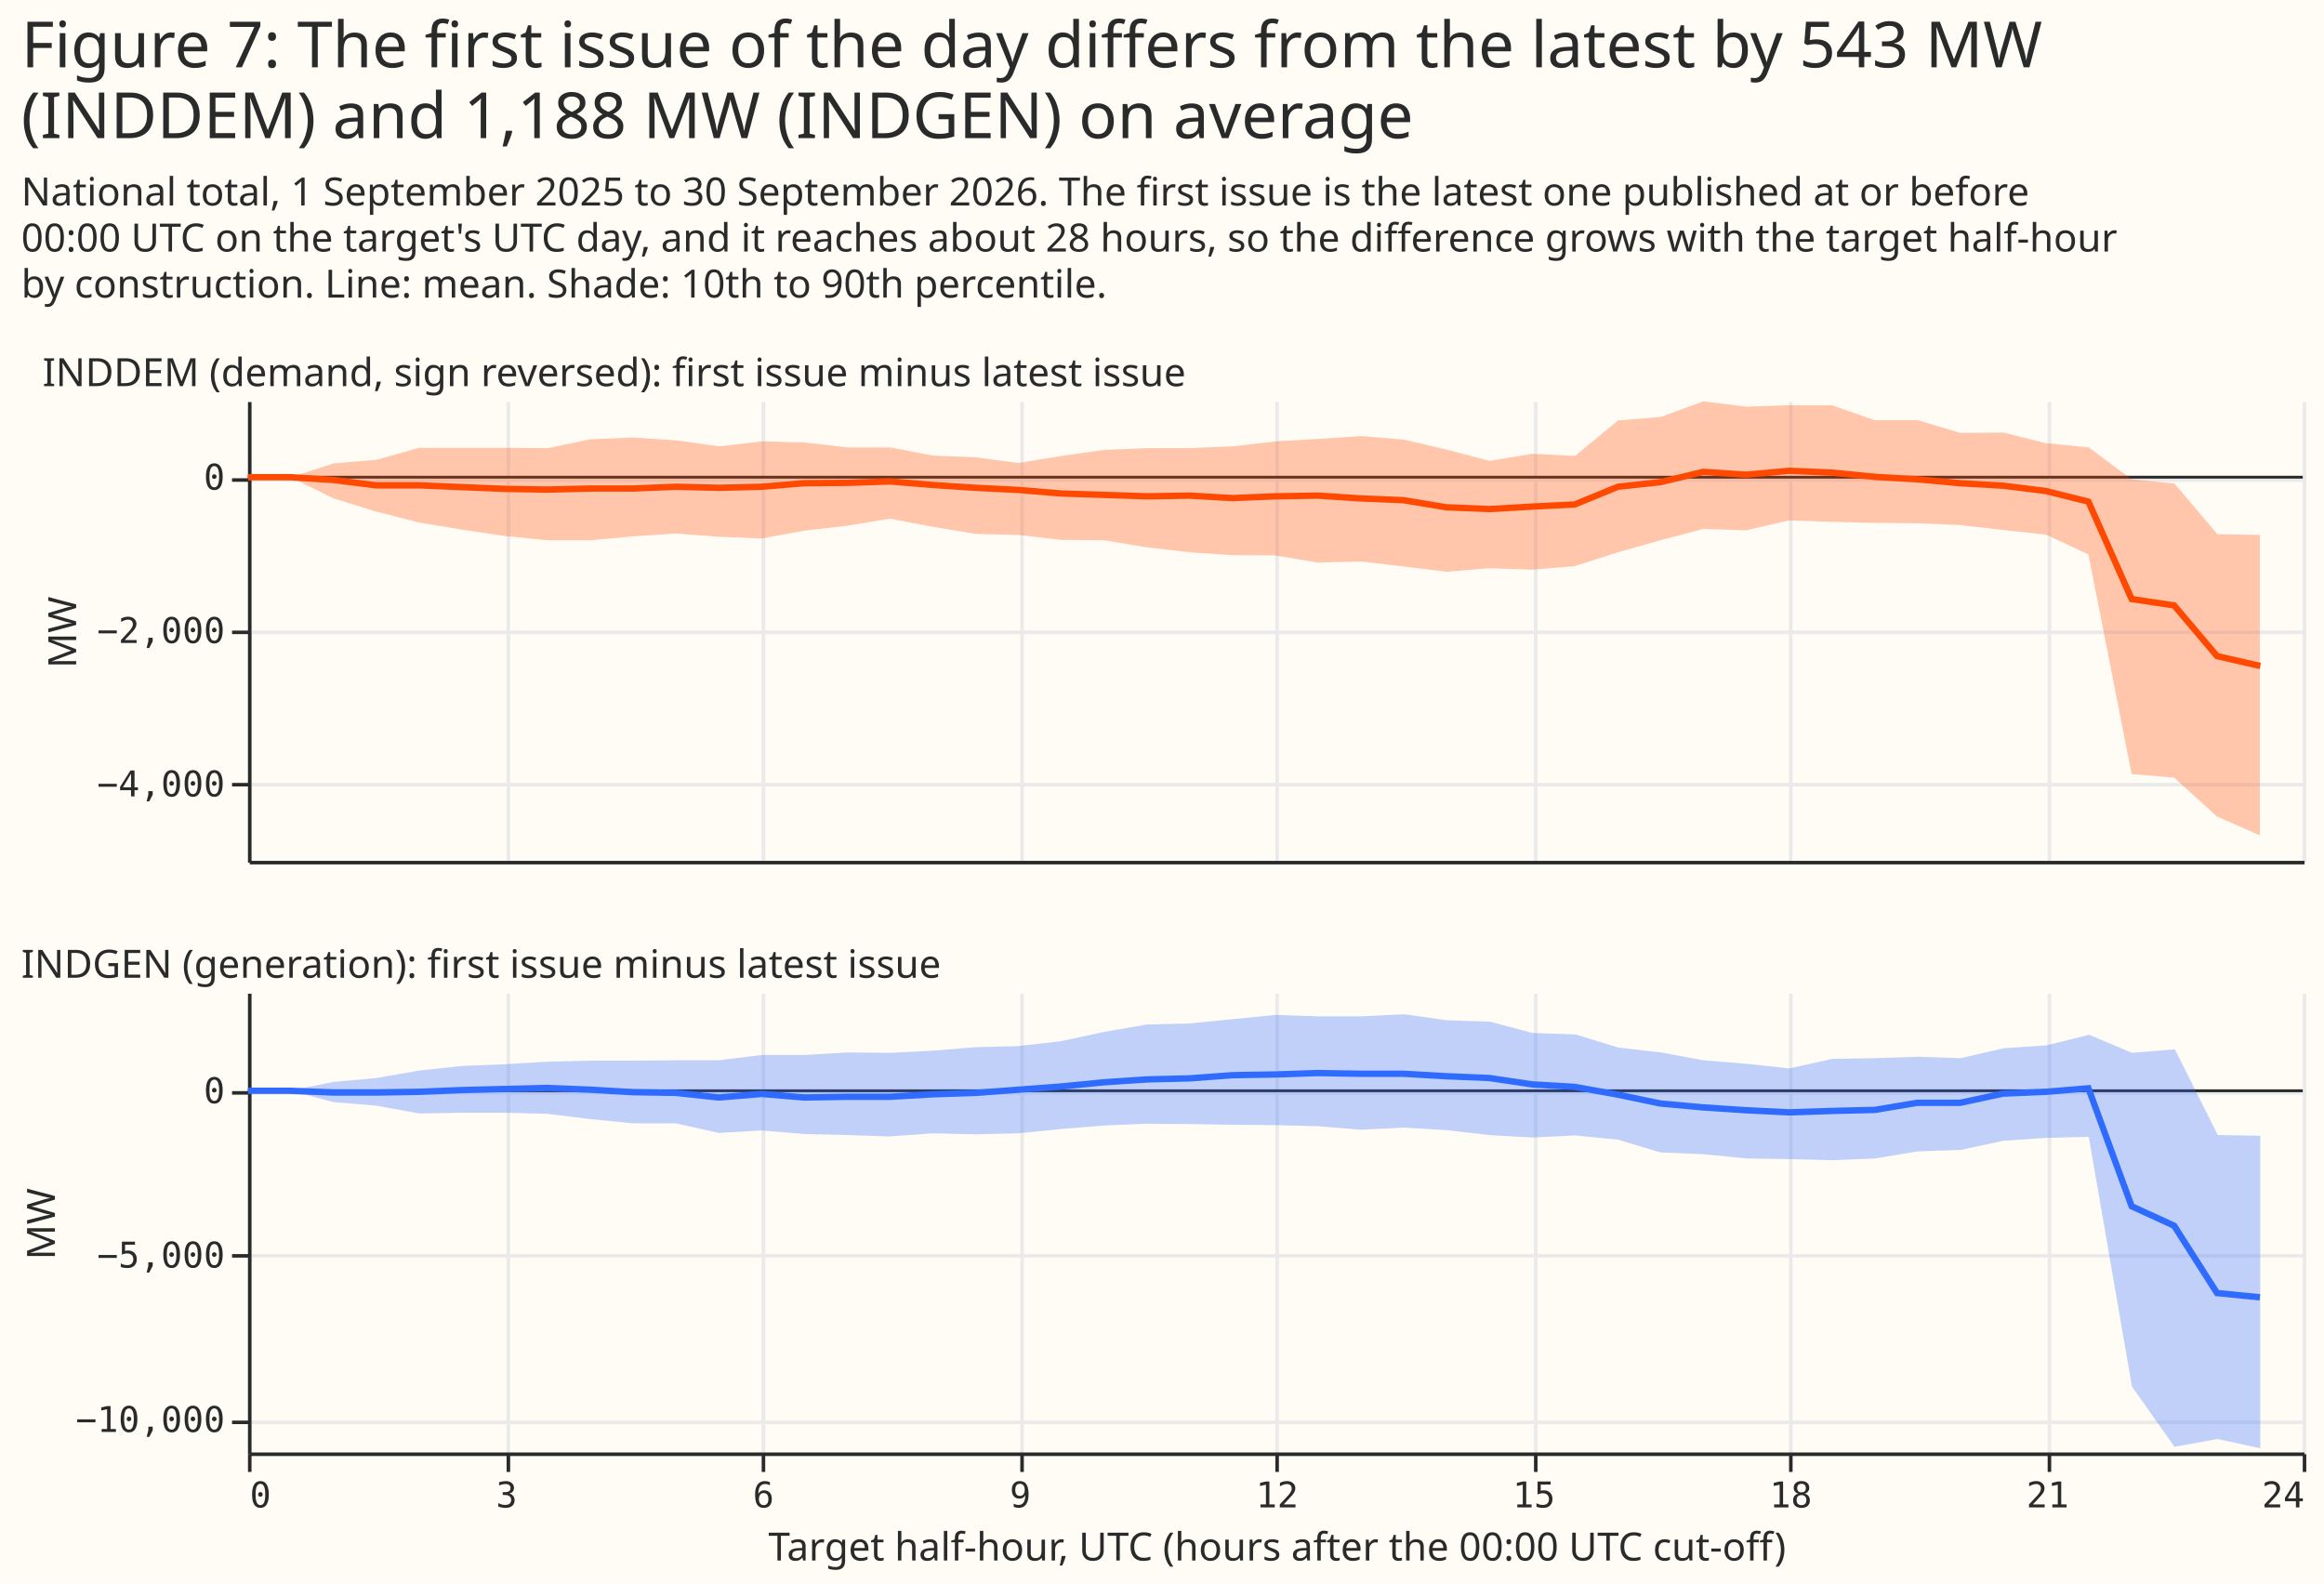
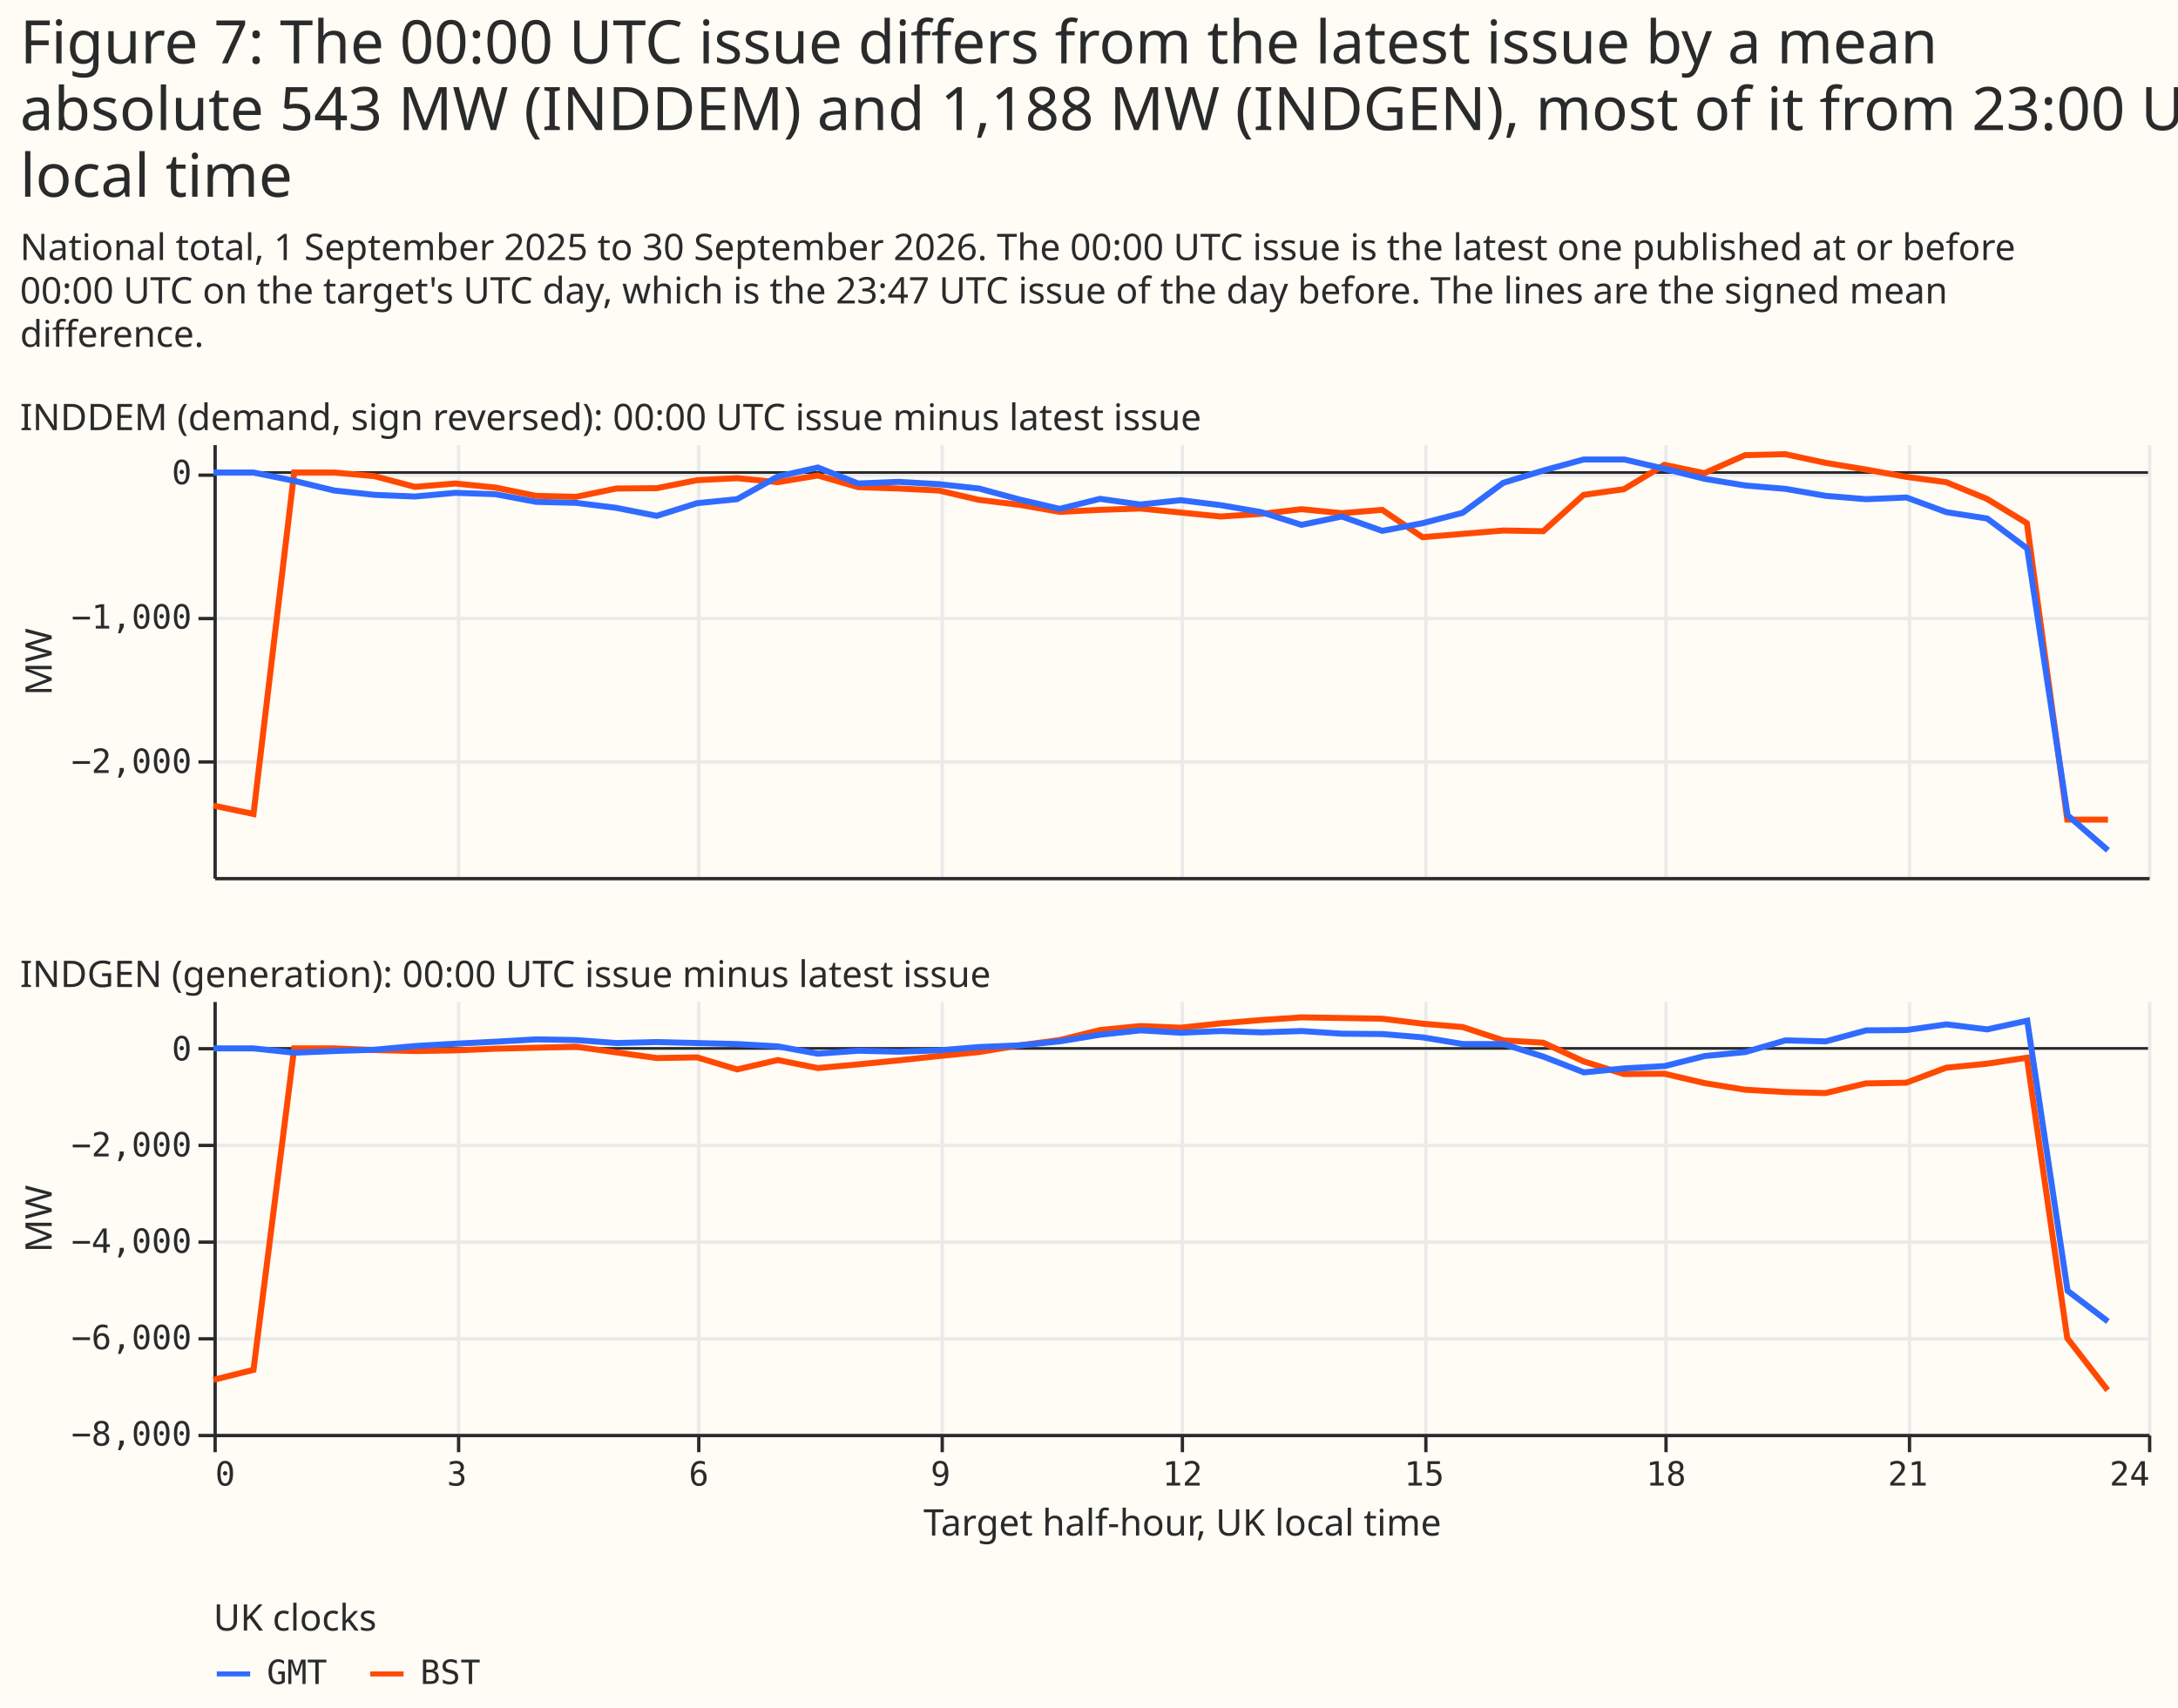
- <svg xmlns="http://www.w3.org/2000/svg" width="656" height="447" class="marks" viewBox="0 0 656 447">
-   <path fill="#fffbf5" d="M0 0h656v447H0z" />
+ <svg xmlns="http://www.w3.org/2000/svg" width="653" height="512" class="marks" viewBox="0 0 653 512">
+   <path fill="#fffbf5" d="M0 0h653v512H0z" />
  <g fill="none" stroke-miterlimit="10" aria-roledescription="group mark container" class="mark-group role-frame root">
-     <path d="M70 113h580z" aria-hidden="true" class="background" />
+     <path d="M64 133h580z" aria-hidden="true" class="background" />
    <g aria-roledescription="group mark container" class="mark-group role-scope concat_0_group">
-       <path fill="#fffbf5" d="M70 113h580v130H70Z" aria-hidden="true" class="background" />
+       <path fill="#fffbf5" d="M64 133h580v130H64Z" aria-hidden="true" class="background" />
      <g aria-hidden="true" class="mark-group role-axis">
-         <path stroke="#eaeaea" d="M70.5 113.5v130m73-130v130m72-130v130m73-130v130m72-130v130m73-130v130m72-130v130m73-130v130m72-130v130" class="mark-rule role-axis-grid" pointer-events="none" />
+         <path stroke="#eaeaea" d="M64.5 133.5v130m73-130v130m72-130v130m73-130v130m72-130v130m73-130v130m72-130v130m73-130v130m72-130v130" class="mark-rule role-axis-grid" pointer-events="none" />
      </g>
      <g aria-hidden="true" class="mark-group role-axis">
-         <path stroke="#eaeaea" d="M70.5 221.5h580m-580-43h580m-580-43h580" class="mark-rule role-axis-grid" pointer-events="none" />
+         <path stroke="#eaeaea" d="M64.5 228.5h580m-580-43h580m-580-43h580" class="mark-rule role-axis-grid" pointer-events="none" />
      </g>
      <g aria-label="X-axis for a linear scale with values from 0 to 24" aria-roledescription="axis" class="mark-group role-axis">
-         <path stroke="#292b2b" d="M70.5 243.5h580" class="mark-rule role-axis-domain" pointer-events="none" />
+         <path stroke="#292b2b" d="M64.5 263.5h580" class="mark-rule role-axis-domain" pointer-events="none" />
      </g>
-       <g aria-label="Y-axis titled 'MW' for a linear scale with values from −5,000 to 1,000" aria-roledescription="axis" class="mark-group role-axis" pointer-events="none">
-         <path stroke="#292b2b" d="M70.5 221.5h-5m5-43h-5m5-43h-5" class="mark-rule role-axis-tick" />
+       <g aria-label="Y-axis titled 'MW' for a linear scale with values from −2,800 to 200" aria-roledescription="axis" class="mark-group role-axis" pointer-events="none">
+         <path stroke="#292b2b" d="M64.5 228.5h-5m5-43h-5m5-43h-5" class="mark-rule role-axis-tick" />
        <g fill="#292b2b" class="mark-text role-axis-label" font-family="Matter Semi Mono, Roboto Mono, monospace" font-size="10" text-anchor="end">
-           <text transform="translate(63.5 224.8)">−4,000</text>
-           <text transform="translate(63.5 181.5)">−2,000</text>
-           <text transform="translate(63.5 138.2)">0</text>
+           <text transform="translate(57.5 231.8)">−2,000</text>
+           <text transform="translate(57.5 188.5)">−1,000</text>
+           <text transform="translate(57.5 145.2)">0</text>
        </g>
-         <path stroke="#292b2b" d="M70.5 243.5v-130" class="mark-rule role-axis-domain" />
-         <text fill="#292b2b" class="mark-text role-axis-title" font-family="Matter XH, DM Sans, sans-serif" font-size="11" text-anchor="middle" transform="rotate(-90 100 78.5)">MW</text>
+         <path stroke="#292b2b" d="M64.5 263.5v-130" class="mark-rule role-axis-domain" />
+         <text fill="#292b2b" class="mark-text role-axis-title" font-family="Matter XH, DM Sans, sans-serif" font-size="11" text-anchor="middle" transform="rotate(-90 107 91.5)">MW</text>
      </g>
-       <path stroke="#292b2b" stroke-width=".8" d="M650 134.7H70" aria-hidden="true" class="mark-rule role-mark concat_0_layer_0_marks" />
-       <path fill="#ff4901" d="M70 134.7h12l12.2 6 12 3.7 12.1 3.1 12.1 2 12.1 1.8 12 1.2h12.2l12-1.1 12.1-.8 12.1.9 12.1.5 12-2.2 12.2-1.4 12-2 12.1 2.3 12.1 2 12.1.3 12 1.4 12.2.1 12 2 12.1 1.4 12.1.8 12.1.1 12 2 12.2-.3 12 1.4 12.1 1.5 12.1-1 12.1.4 12-1 12.2-3.9 12-3.4 12.1-3.2 12.1.4 12.1-2.8 12 .4 12.2.3 12 .1 12.1.5 12.1 1.4 12.1 1.3 12 5.6 12.2 62 12 1 12.1 11 12.1 5.3V151l-12-.2-12.1-14.3-12.1-1.2-12.1-9-12.1-1.2-12-3-12.2.1-12-3.6h-12.1l-12.1-4.2H505l-12 .4-12.2-1.5-12 4.4-12.1 1-12.1 10-12.1-.6-12 2-12.2-3.2-12-2.8-12.1-1-12.1.8-12.1.7-12 1.4-12.2.5h-12l-12.1.5-12.1 1.7-12.1 2-12-1.6-12.2-.5-12-2.3h-12.1l-12.1-1.4-12.1-.3-12 1.4-12.2-1.7-12-.8-12.1.5-12.1 2.5-12.1-.1h-24.2l-12 3.4-12.1 1-12.1 3.9z" aria-hidden="true" class="mark-area role-mark concat_0_layer_1_marks" opacity=".3" />
-       <path stroke="#ff4901" stroke-width="1.8" d="M70 134.7h12l12.2.8 12 1.5h12.1l12.1.5 12.1.5 12 .2 12.2-.3h12l12.1-.5 12.1.3 12.1-.3 12-1 12.2-.1 12-.4 12.1 1 12.1.8 12.1.6 12 1 12.2.4 12 .4 12.1-.2 12.1.7 12.1-.5 12-.2 12.2.8 12 .5 12.1 2 12.1.5 12.1-.7 12-.6 12.2-5 12-1.3 12.1-2.9 12.1.8 12.1-1.1 12 .5 12.2 1.2 12 .7 12.1 1.1 12.1.7 12.1 1.5 12 3 12.2 27.5 12 1.8 12.1 14.3L638 188" aria-hidden="true" class="mark-line role-mark concat_0_layer_2_marks" />
+       <path stroke="#292b2b" stroke-width=".8" d="M644 141.7H64" aria-hidden="true" class="mark-rule role-mark concat_0_layer_0_marks" />
+       <g aria-roledescription="group mark container" class="mark-group role-scope concat_0_layer_1_pathgroup">
+         <path d="M64 133h580v130H64Z" aria-hidden="true" class="background" />
+         <path stroke="#ff4901" stroke-width="1.8" d="m64 241.6 12 2.5 12.2-102.4h12l12.1 1.1 12.1 3.2 12.1-1 12 1.2 12.2 2.5 12 .3 12.1-2.5 12.1-.1L209 144l12-.6 12.2 1.2 12-2 12.1 3.5 12.1.4 12.1.6 12 2.8 12.2 1.5 12 2.1 12.1-.6 12.1-.4 12.1 1.2 12 1.2 12.2-.8 12-1.4 12.1 1.2 12.1-1 12.1 8.2 12-1 12.2-1 12 .2 12.1-10.9 12.1-1.7 12.1-7.3 12 2.5 12.2-5.4 12-.3 12.1 2.6 12.1 2 12.1 2.2 12 1.6 12.2 5 12 7.3 12.1 88.9H632" aria-hidden="true" class="mark-line role-mark concat_0_layer_1_marks" />
+         <path d="M64 133h580v130H64Z" aria-hidden="true" class="background" />
+         <path stroke="#306bff" stroke-width="1.8" d="M64 141.7h12l12.2 2.5 12 2.9 12.1 1.3 12.1.5 12.1-1.1 12 .4 12.2 2.3 12 .3 12.1 1.5 12.1 2.4 12.1-3.8 12-1.2 12.2-6.8 12-2.7 12.1 4.8 12.1-.5 12.1.7 12 1.3 12.2 3.3 12 2.8 12.1-3 12.1 1.7L354 150l12 1.5 12.2 2.1 12 3.8 12.1-2.5 12.1 4.3 12.1-2.3 12-3.1 12.2-9 12-3.7 12.1-3.3H487l12.1 2.8 12 3 12.2 2 12 1 12.1 2.1 12.1 1 12.1-.5 12 4.4 12.2 1.9 12 9 12.1 80L632 255" aria-hidden="true" class="mark-line role-mark concat_0_layer_1_marks" />
+       </g>
      <g class="mark-group role-title">
-         <text fill="#292b2b" aria-label="Title text 'INDDEM (demand, sign reversed): first issue minus latest issue'" aria-roledescription="title" class="mark-text role-title-text" font-family="Matter XH, DM Sans, sans-serif" font-size="11" pointer-events="none" transform="translate(12 109)">INDDEM (demand, sign reversed): first issue minus latest issue</text>
+         <text fill="#292b2b" aria-label="Title text 'INDDEM (demand, sign reversed): 00:00 UTC issue minus latest issue'" aria-roledescription="title" class="mark-text role-title-text" font-family="Matter XH, DM Sans, sans-serif" font-size="11" pointer-events="none" transform="translate(6 129)">INDDEM (demand, sign reversed): 00:00 UTC issue minus latest issue</text>
      </g>
    </g>
    <g aria-roledescription="group mark container" class="mark-group role-scope concat_1_group">
-       <path fill="#fffbf5" d="M70 280h580v130H70Z" aria-hidden="true" class="background" />
+       <path fill="#fffbf5" d="M64 300h580v130H64Z" aria-hidden="true" class="background" />
      <g aria-hidden="true" class="mark-group role-axis">
-         <path stroke="#eaeaea" d="M70.5 280.5v130m73-130v130m72-130v130m73-130v130m72-130v130m73-130v130m72-130v130m73-130v130m72-130v130" class="mark-rule role-axis-grid" pointer-events="none" />
+         <path stroke="#eaeaea" d="M64.5 300.5v130m73-130v130m72-130v130m73-130v130m72-130v130m73-130v130m72-130v130m73-130v130m72-130v130" class="mark-rule role-axis-grid" pointer-events="none" />
      </g>
      <g aria-hidden="true" class="mark-group role-axis">
-         <path stroke="#eaeaea" d="M70.5 401.5h580m-580-47h580m-580-46h580" class="mark-rule role-axis-grid" pointer-events="none" />
+         <path stroke="#eaeaea" d="M64.5 430.5h580m-580-29h580m-580-29h580m-580-29h580m-580-29h580" class="mark-rule role-axis-grid" pointer-events="none" />
      </g>
-       <g aria-label="X-axis titled 'Target half-hour, UTC (hours after the 00:00 UTC cut-off)' for a linear scale with values from 0 to 24" aria-roledescription="axis" class="mark-group role-axis" pointer-events="none">
-         <path stroke="#292b2b" d="M70.5 410.5v5m73-5v5m72-5v5m73-5v5m72-5v5m73-5v5m72-5v5m73-5v5m72-5v5" class="mark-rule role-axis-tick" />
+       <g aria-label="X-axis titled 'Target half-hour, UK local time' for a linear scale with values from 0 to 24" aria-roledescription="axis" class="mark-group role-axis" pointer-events="none">
+         <path stroke="#292b2b" d="M64.5 430.5v5m73-5v5m72-5v5m73-5v5m72-5v5m73-5v5m72-5v5m73-5v5m72-5v5" class="mark-rule role-axis-tick" />
        <g fill="#292b2b" class="mark-text role-axis-label" font-family="Matter Semi Mono, Roboto Mono, monospace" font-size="10">
-           <text transform="translate(70.5 425.5)">0</text>
-           <text text-anchor="middle" transform="translate(143 425.5)">3</text>
-           <text text-anchor="middle" transform="translate(215.5 425.5)">6</text>
-           <text text-anchor="middle" transform="translate(288 425.5)">9</text>
-           <text text-anchor="middle" transform="translate(360.5 425.5)">12</text>
-           <text text-anchor="middle" transform="translate(433 425.5)">15</text>
-           <text text-anchor="middle" transform="translate(505.5 425.5)">18</text>
-           <text text-anchor="middle" transform="translate(578 425.5)">21</text>
-           <text text-anchor="end" transform="translate(650.5 425.5)">24</text>
+           <text transform="translate(64.5 445.5)">0</text>
+           <text text-anchor="middle" transform="translate(137 445.5)">3</text>
+           <text text-anchor="middle" transform="translate(209.5 445.5)">6</text>
+           <text text-anchor="middle" transform="translate(282 445.5)">9</text>
+           <text text-anchor="middle" transform="translate(354.5 445.5)">12</text>
+           <text text-anchor="middle" transform="translate(427 445.5)">15</text>
+           <text text-anchor="middle" transform="translate(499.5 445.5)">18</text>
+           <text text-anchor="middle" transform="translate(572 445.5)">21</text>
+           <text text-anchor="end" transform="translate(644.5 445.5)">24</text>
        </g>
-         <path stroke="#292b2b" d="M70.5 410.5h580" class="mark-rule role-axis-domain" />
-         <text fill="#292b2b" class="mark-text role-axis-title" font-family="Matter XH, DM Sans, sans-serif" font-size="11" text-anchor="middle" transform="translate(360.5 440.5)">Target half-hour, UTC (hours after the 00:00 UTC cut-off)</text>
+         <path stroke="#292b2b" d="M64.5 430.5h580" class="mark-rule role-axis-domain" />
+         <text fill="#292b2b" class="mark-text role-axis-title" font-family="Matter XH, DM Sans, sans-serif" font-size="11" text-anchor="middle" transform="translate(354.5 460.5)">Target half-hour, UK local time</text>
      </g>
-       <g aria-label="Y-axis titled 'MW' for a linear scale with values from −11,000 to 3,000" aria-roledescription="axis" class="mark-group role-axis" pointer-events="none">
-         <path stroke="#292b2b" d="M70.5 401.5h-5m5-47h-5m5-46h-5" class="mark-rule role-axis-tick" />
+       <g aria-label="Y-axis titled 'MW' for a linear scale with values from −8,000 to 1,000" aria-roledescription="axis" class="mark-group role-axis" pointer-events="none">
+         <path stroke="#292b2b" d="M64.5 430.5h-5m5-29h-5m5-29h-5m5-29h-5m5-29h-5" class="mark-rule role-axis-tick" />
        <g fill="#292b2b" class="mark-text role-axis-label" font-family="Matter Semi Mono, Roboto Mono, monospace" font-size="10" text-anchor="end">
-           <text transform="translate(63.5 404.2)">−10,000</text>
-           <text transform="translate(63.5 357.8)">−5,000</text>
-           <text transform="translate(63.5 311.4)">0</text>
+           <text transform="translate(57.5 433.5)">−8,000</text>
+           <text transform="translate(57.5 404.6)">−6,000</text>
+           <text transform="translate(57.5 375.7)">−4,000</text>
+           <text transform="translate(57.5 346.8)">−2,000</text>
+           <text transform="translate(57.5 318)">0</text>
        </g>
-         <path stroke="#292b2b" d="M70.5 410.5v-130" class="mark-rule role-axis-domain" />
-         <text fill="#292b2b" class="mark-text role-axis-title" font-family="Matter XH, DM Sans, sans-serif" font-size="11" text-anchor="middle" transform="rotate(-90 180.5 165)">MW</text>
+         <path stroke="#292b2b" d="M64.5 430.5v-130" class="mark-rule role-axis-domain" />
+         <text fill="#292b2b" class="mark-text role-axis-title" font-family="Matter XH, DM Sans, sans-serif" font-size="11" text-anchor="middle" transform="rotate(-90 190.5 175)">MW</text>
      </g>
-       <path stroke="#292b2b" stroke-width=".8" d="M650 307.9H70" aria-hidden="true" class="mark-rule role-mark concat_1_layer_0_marks" />
-       <path fill="#306bff" d="M70 307.9h12l12.2 3.2 12 1 12.1 2.2 12.1-.2h12.1l12 .3 12.2 1.5 12 1.2h12.1l12.1 2.7 12.1-.7 12 1 12.2.3 12 .4 12.1-.9 12.1.3 12.1-.3 12-1.2 12.2-1 12-.5 12.1.1 12.1.2 12.1.1 12 .3 12.2 1 12-.6 12.1.7 12.1 1.4 12.1.7 12-.6 12.2 1.2 12 3.6 12.1.5L493 327l12.1.2 12 .3 12.2-.5 12-2 12.1-.4 12.1-2.6 12.1-.8 12-.3 12.2 70.5 12 17 12.1-2.2 12.1 2.6v-88.2l-12-.2-12.1-24.2-12.1 1-12.1-5.1-12.1 3-12 .8-12.2 2.8-12-.4-12.1.4-12.1.2-12.1 2.7-12-1.3-12.2-1-12-2.2-12.1-1.4-12.1-3.7-12.1-.4-12-3.2-12.2-.4-12-1.7-12.1.6H372l-12.1-.4-12 1.2-12.2 1.2-12 .3-12.1 2.1-12.1 2.6-12.1 1.4-12 .3-12.2 1-12 .6-12.1-.1-12.1.7h-12l-12 1.5h-12.2l-12 .1h-12.1l-12.1.3-12.1.7-12 .5-12.2 1.3-12 2.1-12.1 1.1-12.1 2.4z" aria-hidden="true" class="mark-area role-mark concat_1_layer_1_marks" opacity=".3" />
-       <path stroke="#306bff" stroke-width="1.8" d="M70 307.9h12l12.2.5h12l12.1-.2 12.1-.5 12.1-.3 12-.3 12.2.5 12 .7 12.1.2 12.1 1.3 12.1-1 12 1 12.2-.2h12l12.1-.7 12.1-.4 12.1-.9 12-.9 12.2-1.2 12-.8 12.1-.3 12.1-.9 12.1-.2 12-.4 12.2.2h12l12.1.7 12.1.5 12.1 1.8 12 .7 12.2 2.2 12 2.5 12.1 1.1 12.1.8 12.1.6 12-.4 12.2-.3 12-2h12.1l12.1-2.6 12.1-.5 12-1 12.2 33.3 12 5.5 12.1 19 12.1 1.2" aria-hidden="true" class="mark-line role-mark concat_1_layer_2_marks" />
+       <path stroke="#292b2b" stroke-width=".8" d="M644 314.4H64" aria-hidden="true" class="mark-rule role-mark concat_1_layer_0_marks" />
+       <g aria-roledescription="group mark container" class="mark-group role-scope concat_1_layer_1_pathgroup">
+         <path d="M64 300h580v130H64Z" aria-hidden="true" class="background" />
+         <path stroke="#ff4901" stroke-width="1.8" d="m64 413.8 12-3 12.2-96.4h12l12.1.5 12.1.3 12.1-.2 12-.5 12.2-.3 12-.3 12.1 1.7 12.1 1.7 12.1-.2 12 3.6 12.2-2.8 12 2.4 12.1-1.1 12.1-1.2 12.1-1.3 12-1.2 12.2-2 12-1.6 12.1-3 12.1-1.2 12.1.5 12-1.3 12.2-1 12-.8 12.1.2 12.1.2 12.1 1.5 12 1 12.2 4 12 .7 12.1 5.6 12.1 3.8 12.1-.1 12 2.8 12.2 2 12 .7 12.1.3 12.1-2.9 12.1-.2 12-4.5 12.2-1.2 12-1.8 12.1 84.1 12.1 15.6" aria-hidden="true" class="mark-line role-mark concat_1_layer_1_marks" />
+         <path d="M64 300h580v130H64Z" aria-hidden="true" class="background" />
+         <path stroke="#306bff" stroke-width="1.8" d="M64 314.4h12l12.2 1.3 12-.5 12.1-.4 12.1-1.1 12.1-.7 12-.6 12.2-.7 12 .2 12.1.9 12.1-.3 12.1.3 12 .3 12.2.7 12 2.2 12.1-.9 12.1.3 12.1-.4 12-1 12.2-.5 12-1.2 12.1-2L342 309l12.1.7 12-.5 12.2.4 12-.4 12.1.8 12.1.1 12.1 1 12 2h12.2l12 3.8 12.1 4.7 12.1-1.2 12.1-.7 12-3 12.2-1.2 12-3.5 12.1.3 12.1-3.3 12.1-.1 12-1.7 12.2 1.5 12-2.6 12.1 81 12.1 9.2" aria-hidden="true" class="mark-line role-mark concat_1_layer_1_marks" />
+       </g>
      <g class="mark-group role-title">
-         <text fill="#292b2b" aria-label="Title text 'INDGEN (generation): first issue minus latest issue'" aria-roledescription="title" class="mark-text role-title-text" font-family="Matter XH, DM Sans, sans-serif" font-size="11" pointer-events="none" transform="translate(6 276)">INDGEN (generation): first issue minus latest issue</text>
+         <text fill="#292b2b" aria-label="Title text 'INDGEN (generation): 00:00 UTC issue minus latest issue'" aria-roledescription="title" class="mark-text role-title-text" font-family="Matter XH, DM Sans, sans-serif" font-size="11" pointer-events="none" transform="translate(6 296)">INDGEN (generation): 00:00 UTC issue minus latest issue</text>
      </g>
    </g>
+     <g aria-label="Symbol legend titled 'UK clocks' for stroke color with 2 values: GMT, BST" aria-roledescription="legend" class="mark-group role-legend">
+       <path d="M64 480h81v27H64Z" aria-hidden="true" class="background" pointer-events="none" />
+       <g class="mark-group role-legend-entry">
+         <g aria-roledescription="group mark container" class="mark-group role-scope" pointer-events="none">
+           <path d="M64 496h34v11H64Z" aria-hidden="true" class="background" />
+           <path stroke="#306bff" stroke-width="1.5" d="M65 502h10" class="mark-symbol role-legend-symbol" />
+           <text fill="#292b2b" class="mark-text role-legend-label" font-family="Matter Semi Mono, Roboto Mono, monospace" font-size="10" transform="translate(80 505)">GMT</text>
+           <path d="M110 496h34v11h-34Z" aria-hidden="true" class="background" />
+           <path stroke="#ff4901" stroke-width="1.5" d="M111 502h10" class="mark-symbol role-legend-symbol" />
+           <text fill="#292b2b" class="mark-text role-legend-label" font-family="Matter Semi Mono, Roboto Mono, monospace" font-size="10" transform="translate(126 505)">BST</text>
+         </g>
+       </g>
+       <text fill="#292b2b" class="mark-text role-legend-title" font-family="Matter XH, DM Sans, sans-serif" font-size="11" pointer-events="none" transform="translate(64 489)">UK clocks</text>
+     </g>
    <g fill="#292b2b" class="mark-group role-title" font-family="Matter XH, DM Sans, sans-serif" pointer-events="none">
-       <text aria-label="Title text 'Figure 7: The first issue of the day differs from the latest by 543 MW (INDDEM) and 1,188 MW (INDGEN) on average'" aria-roledescription="title" class="mark-text role-title-text" font-size="18" transform="translate(6 19)">
-         <tspan>Figure 7: The first issue of the day differs from the latest by 543 MW</tspan>
-         <tspan x="0" dy="20">(INDDEM) and 1,188 MW (INDGEN) on average</tspan>
+       <text aria-label="Title text 'Figure 7: The 00:00 UTC issue differs from the latest issue by a mean absolute 543 MW (INDDEM) and 1,188 MW (INDGEN), most of it from 23:00 UK local time'" aria-roledescription="title" class="mark-text role-title-text" font-size="18" transform="translate(6 19)">
+         <tspan>Figure 7: The 00:00 UTC issue differs from the latest issue by a mean</tspan>
+         <tspan x="0" dy="20">absolute 543 MW (INDDEM) and 1,188 MW (INDGEN), most of it from 23:00 UK</tspan>
+         <tspan x="0" dy="20">local time</tspan>
      </text>
-       <text aria-label="Subtitle text 'National total, 1 September 2025 to 30 September 2026. The first issue is the latest one published at or before 00:00 UTC on the target's UTC day, and it reaches about 28 hours, so the difference grows with the target half-hour by construction. Line: mean. Shade: 10th to 90th percentile.'" aria-roledescription="subtitle" class="mark-text role-title-subtitle" font-size="11" transform="translate(6 58)">
-         <tspan>National total, 1 September 2025 to 30 September 2026. The first issue is the latest one published at or before</tspan>
-         <tspan x="0" dy="13">00:00 UTC on the target's UTC day, and it reaches about 28 hours, so the difference grows with the target half-hour</tspan>
-         <tspan x="0" dy="13">by construction. Line: mean. Shade: 10th to 90th percentile.</tspan>
+       <text aria-label="Subtitle text 'National total, 1 September 2025 to 30 September 2026. The 00:00 UTC issue is the latest one published at or before 00:00 UTC on the target's UTC day, which is the 23:47 UTC issue of the day before. The lines are the signed mean difference.'" aria-roledescription="subtitle" class="mark-text role-title-subtitle" font-size="11" transform="translate(6 78)">
+         <tspan>National total, 1 September 2025 to 30 September 2026. The 00:00 UTC issue is the latest one published at or before</tspan>
+         <tspan x="0" dy="13">00:00 UTC on the target's UTC day, which is the 23:47 UTC issue of the day before. The lines are the signed mean</tspan>
+         <tspan x="0" dy="13">difference.</tspan>
      </text>
    </g>
  </g>
</svg>
